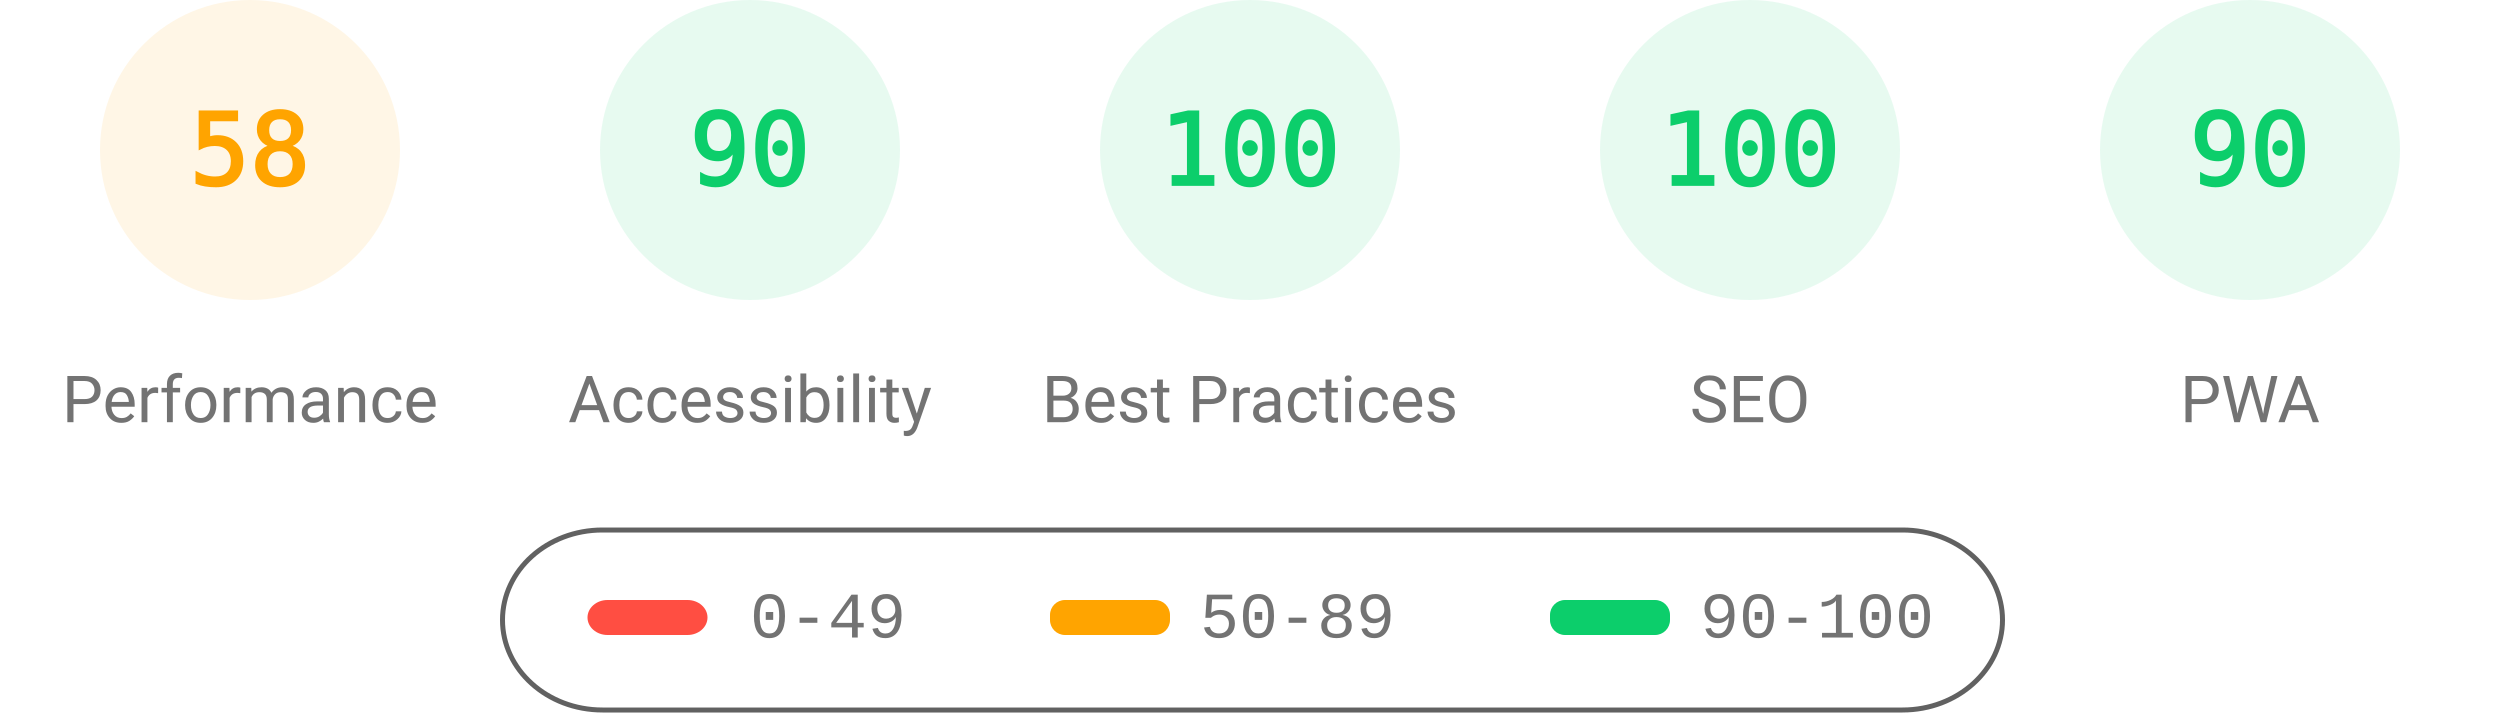
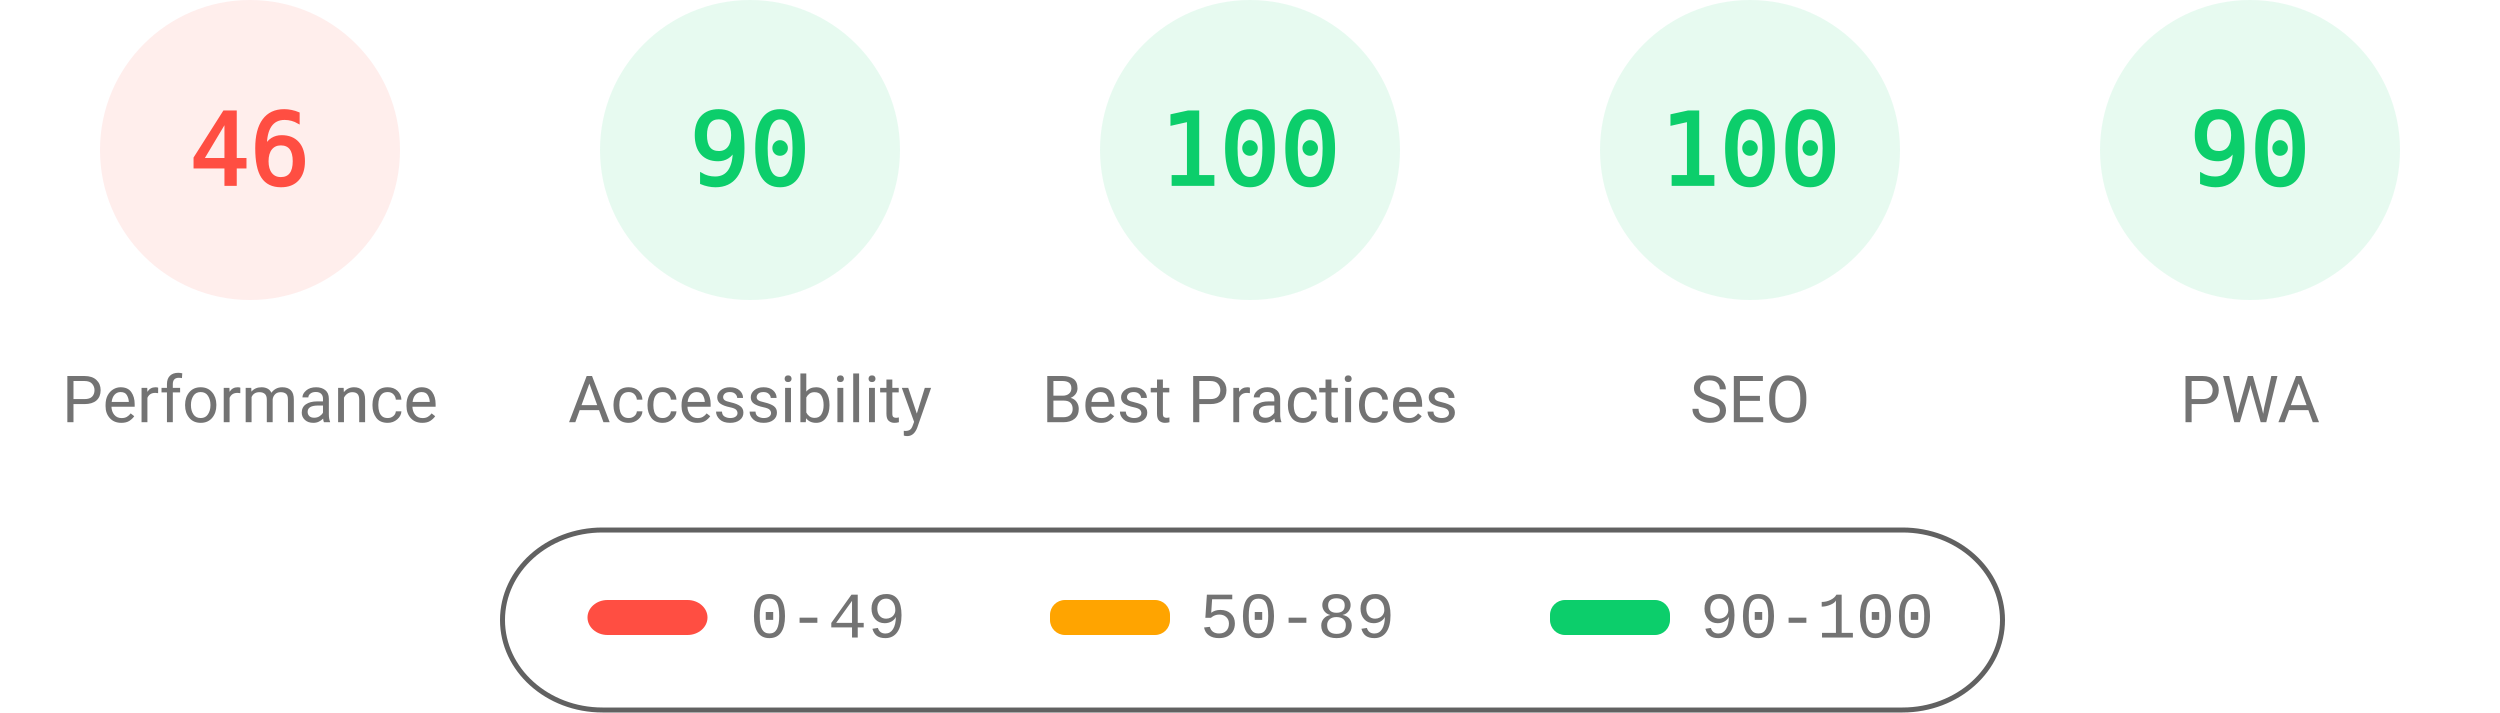
<svg xmlns="http://www.w3.org/2000/svg" fill="none" width="1000" height="285">
  <style>.gauge-base{opacity:.1}.gauge-arc{fill:none;animation-delay:250ms;stroke-linecap:round;transform:rotate(-90deg);transform-origin:100px 60px;animation:load-gauge 1s ease forwards}.guage-text{font-size:40px;font-family:monospace;text-align:center}.guage-red{color:#ff4e42;fill:#ff4e42;stroke:#ff4e42}.guage-orange{color:#ffa400;fill:#ffa400;stroke:#ffa400}.guage-green{color:#0cce6b;fill:#0cce6b;stroke:#0cce6b}.guage-undefined{color:#5c5c5c;fill:#5c5c5c;stroke:#5c5c5c}.guage-title{color:#737373;fill:#737373;stroke:none;font-size:26px;line-height:26px;font-family:Roboto,Halvetica,Arial,sans-serif}@keyframes load-gauge{from{stroke-dasharray:0 352.858}}</style>
-   <svg class="guage-div guage-perf guage-orange" viewBox="0 0 200 200" width="200" height="200">
+   <svg class="guage-div guage-perf guage-red" viewBox="0 0 200 200" width="200" height="200">
    <circle class="gauge-base" r="56" cx="100" cy="60" stroke-width="8" />
-     <circle class="gauge-arc guage-arc-1" r="56" cx="100" cy="60" stroke-width="8" style="stroke-dasharray:204.078,351.858" />
-     <text class="guage-text" x="100" y="60" alignment-baseline="central" dominant-baseline="central" text-anchor="middle">58</text>
+     <circle class="gauge-arc guage-arc-1" r="56" cx="100" cy="60" stroke-width="8" style="stroke-dasharray:161.855,351.858" />
+     <text class="guage-text" x="100" y="60" alignment-baseline="central" dominant-baseline="central" text-anchor="middle">46</text>
    <text class="guage-title" x="100" y="160" alignment-baseline="central" dominant-baseline="central" text-anchor="middle">Performance</text>
  </svg>
  <svg class="guage-div guage-acc guage-green" viewBox="0 0 200 200" width="200" height="200" x="200">
    <circle class="gauge-base" r="56" cx="100" cy="60" stroke-width="8" />
    <circle class="gauge-arc guage-arc-2" r="56" cx="100" cy="60" stroke-width="8" style="stroke-dasharray:316.672,351.858" />
    <text class="guage-text" x="100" y="60" alignment-baseline="central" dominant-baseline="central" text-anchor="middle">90</text>
    <text class="guage-title" x="100" y="160" alignment-baseline="central" dominant-baseline="central" text-anchor="middle">Accessibility</text>
  </svg>
  <svg class="guage-div guage-best guage-green" viewBox="0 0 200 200" width="200" height="200" x="400">
    <circle class="gauge-base" r="56" cx="100" cy="60" stroke-width="8" />
    <circle class="gauge-arc guage-arc-3" r="56" cx="100" cy="60" stroke-width="8" style="stroke-dasharray:351.858,351.858" />
    <text class="guage-text" x="100" y="60" alignment-baseline="central" dominant-baseline="central" text-anchor="middle">100</text>
    <text class="guage-title" x="100" y="160" alignment-baseline="central" dominant-baseline="central" text-anchor="middle">Best Practices</text>
  </svg>
  <svg class="guage-div guage-seo guage-green" viewBox="0 0 200 200" width="200" height="200" x="600">
    <circle class="gauge-base" r="56" cx="100" cy="60" stroke-width="8" />
    <circle class="gauge-arc guage-arc-4" r="56" cx="100" cy="60" stroke-width="8" style="stroke-dasharray:351.858,351.858" />
    <text class="guage-text" x="100" y="60" alignment-baseline="central" dominant-baseline="central" text-anchor="middle">100</text>
    <text class="guage-title" x="100" y="160" alignment-baseline="central" dominant-baseline="central" text-anchor="middle">SEO</text>
  </svg>
  <svg class="guage-div guage-pwa guage-green" viewBox="0 0 200 200" width="200" height="200" x="800">
    <circle class="gauge-base" r="56" cx="100" cy="60" stroke-width="8" />
    <circle class="gauge-arc guage-arc-4" r="56" cx="100" cy="60" stroke-width="8" style="stroke-dasharray:316.672,351.858" />
    <text class="guage-text" x="100" y="60" alignment-baseline="central" dominant-baseline="central" text-anchor="middle">90</text>
    <text class="guage-title" x="100" y="160" alignment-baseline="central" dominant-baseline="central" text-anchor="middle">PWA</text>
  </svg>
  <svg width="604" height="76" x="200" y="210">
    <path fill="none" id="canvas_background" d="M-1-1h604v80H-1z" />
    <rect fill-opacity="0" stroke="#616161" stroke-width="2" rx="40" id="svg_2" height="72" width="600" y="2" x="1" fill="#000" />
    <rect stroke="#000" rx="8" id="svg_3" height="14" width="48" y="30" x="35" stroke-opacity="null" stroke-width="0" fill="#ff4e42" />
    <rect stroke="#000" rx="6" id="svg_4" height="14" width="48" y="30" x="220" stroke-opacity="null" stroke-width="0" fill="#ffa400" />
    <rect stroke="#000" rx="6" id="svg_5" height="14" width="48" y="30" x="420" stroke-opacity="null" stroke-width="0" fill="#0cce6b" />
    <text xml:space="preserve" text-anchor="start" font-family="'Courier New', Courier, monospace" font-size="26" id="svg_6" y="45" x="100" stroke-opacity="null" stroke-width="0" stroke="#000" fill="#737373">0-49</text>
    <text xml:space="preserve" text-anchor="start" font-family="'Courier New', Courier, monospace" font-size="26" id="svg_7" y="45" x="280" stroke-opacity="null" stroke-width="0" stroke="#000" fill="#737373">50-89</text>
    <text xml:space="preserve" text-anchor="start" font-family="'Courier New', Courier, monospace" font-size="26" id="svg_8" y="45" x="480" stroke-opacity="null" stroke-width="0" stroke="#000" fill="#737373">90-100</text>
  </svg>
</svg>
